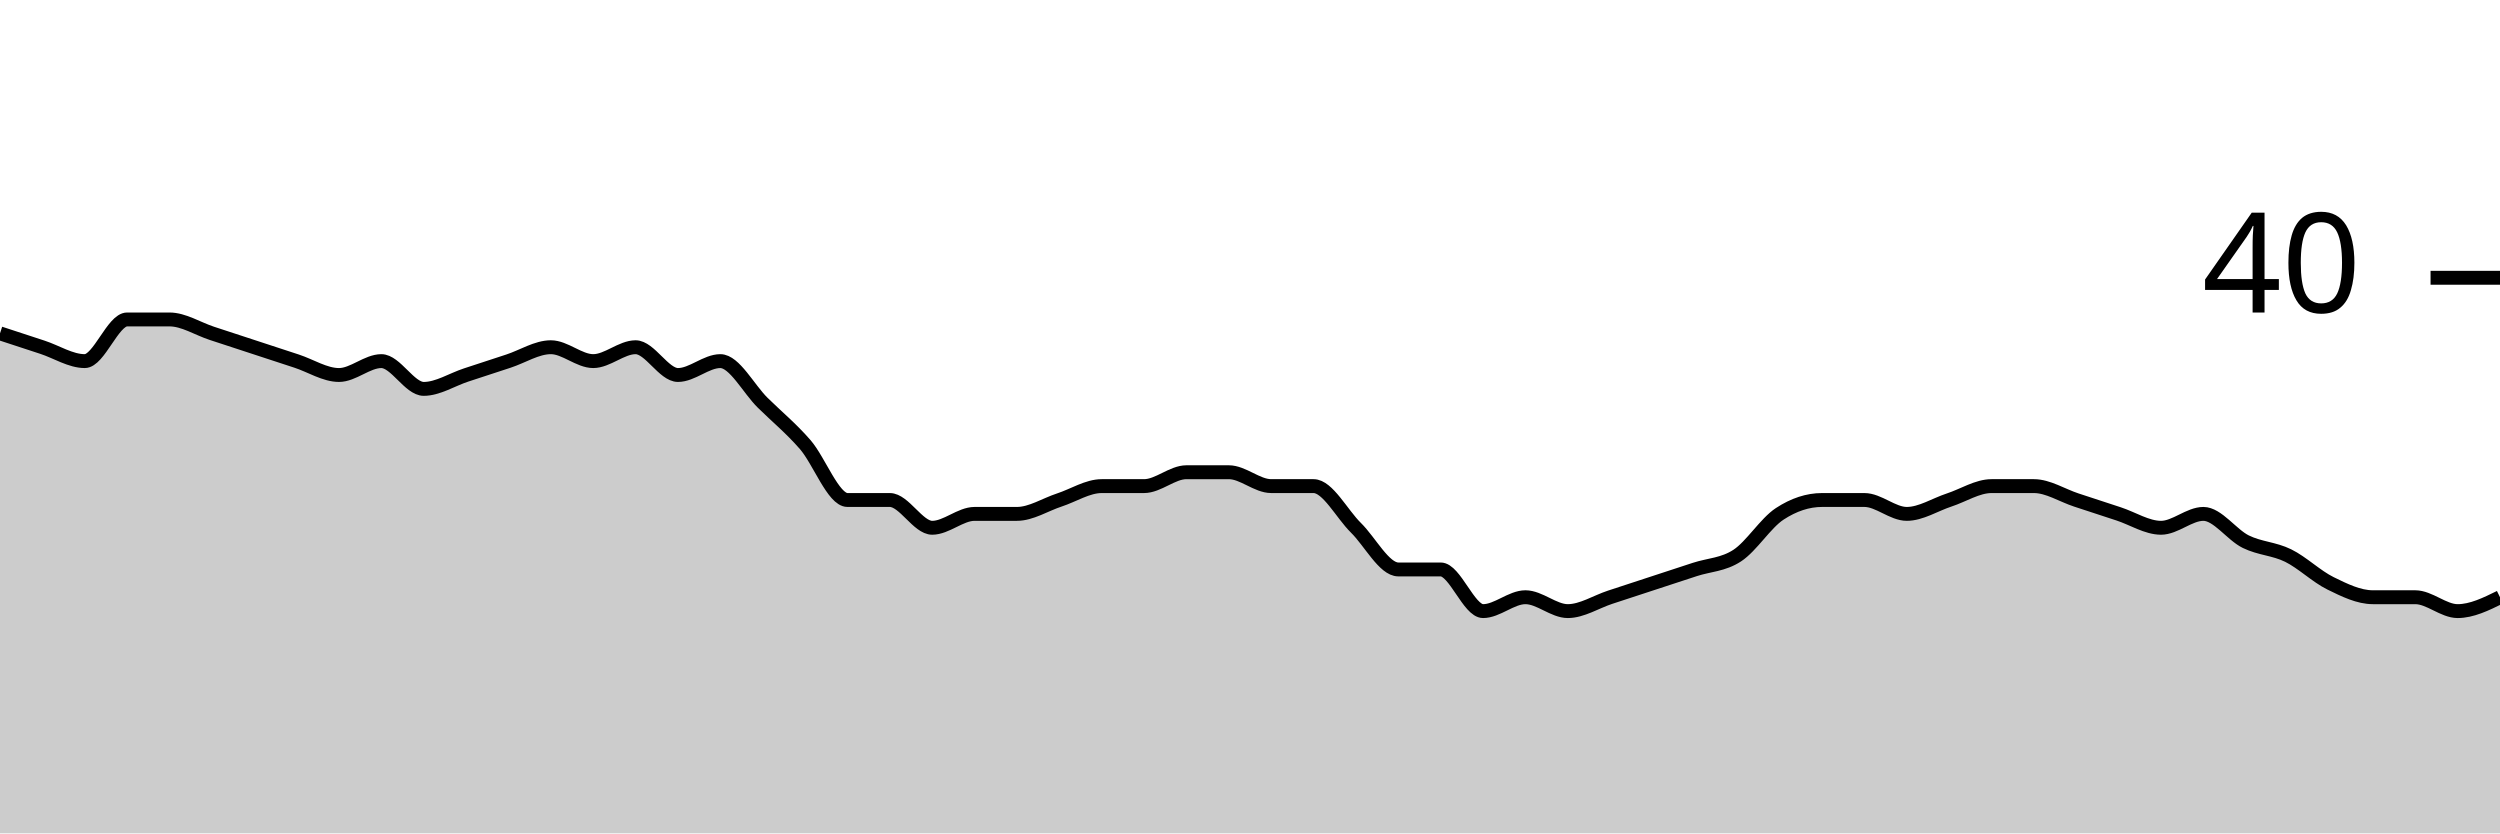
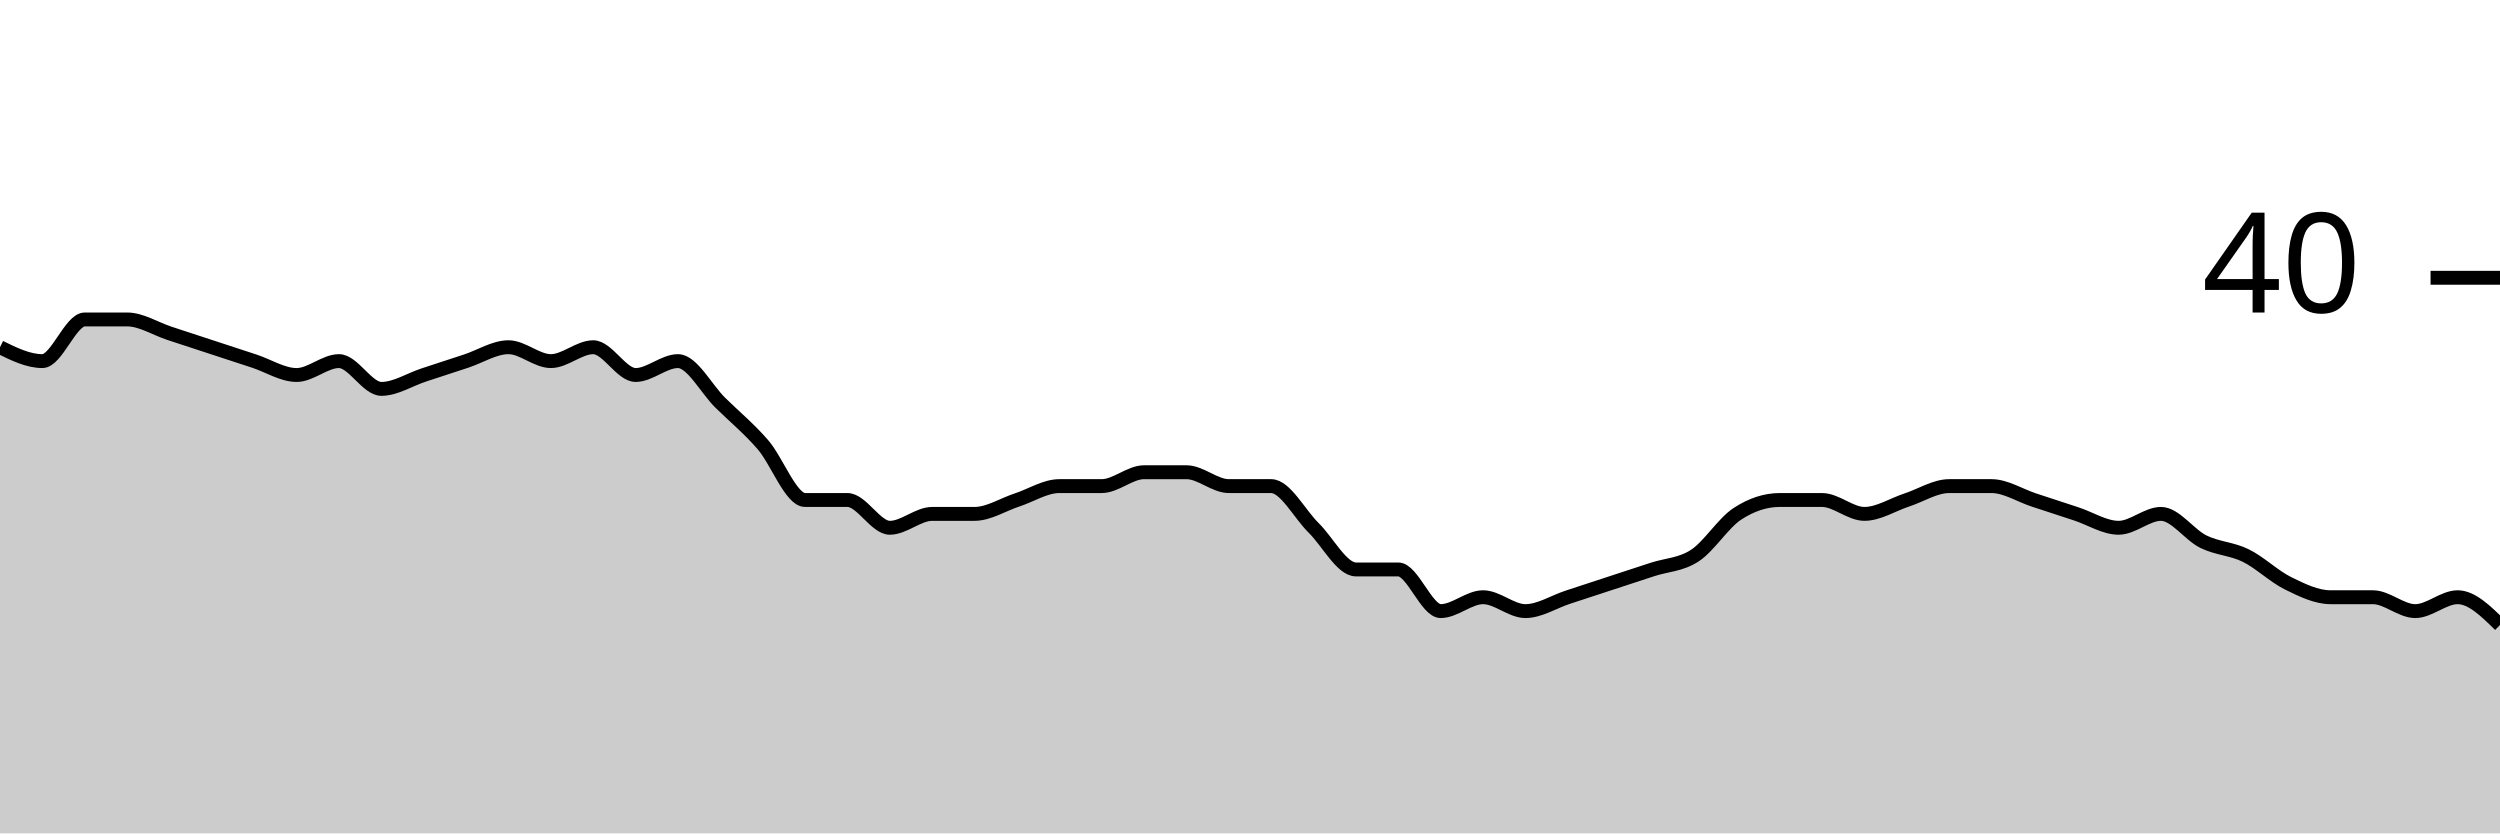
<svg xmlns="http://www.w3.org/2000/svg" viewBox="0 0 180 60">
  <g transform="translate(0,20)">
-     <path class="area" fill="rgba(0, 0, 0, 0.2)" d="M0,4C1.017,4.333,2.034,4.667,3.051,5C4.068,5.333,5.085,6,6.102,6C7.119,6,8.136,3,9.153,3C10.169,3,11.186,3,12.203,3C13.22,3,14.237,3.667,15.254,4C16.271,4.333,17.288,4.667,18.305,5C19.322,5.333,20.339,5.667,21.356,6C22.373,6.333,23.39,7,24.407,7C25.424,7,26.441,6,27.458,6C28.475,6,29.492,8,30.508,8C31.525,8,32.542,7.333,33.559,7C34.576,6.667,35.593,6.333,36.61,6C37.627,5.667,38.644,5,39.661,5C40.678,5,41.695,6,42.712,6C43.729,6,44.746,5,45.763,5C46.78,5,47.797,7,48.814,7C49.831,7,50.847,6,51.864,6C52.881,6,53.898,8,54.915,9C55.932,10,56.949,10.833,57.966,12C58.983,13.167,60,16,61.017,16C62.034,16,63.051,16,64.068,16C65.085,16,66.102,18,67.119,18C68.136,18,69.153,17,70.169,17C71.186,17,72.203,17,73.22,17C74.237,17,75.254,16.333,76.271,16C77.288,15.667,78.305,15,79.322,15C80.339,15,81.356,15,82.373,15C83.39,15,84.407,14,85.424,14C86.441,14,87.458,14,88.475,14C89.492,14,90.508,15,91.525,15C92.542,15,93.559,15,94.576,15C95.593,15,96.61,17,97.627,18C98.644,19,99.661,21,100.678,21C101.695,21,102.712,21,103.729,21C104.746,21,105.763,24,106.78,24C107.797,24,108.814,23,109.831,23C110.847,23,111.864,24,112.881,24C113.898,24,114.915,23.333,115.932,23C116.949,22.667,117.966,22.333,118.983,22C120,21.667,121.017,21.333,122.034,21C123.051,20.667,124.068,20.667,125.085,20C126.102,19.333,127.119,17.667,128.136,17C129.153,16.333,130.169,16,131.186,16C132.203,16,133.22,16,134.237,16C135.254,16,136.271,17,137.288,17C138.305,17,139.322,16.333,140.339,16C141.356,15.667,142.373,15,143.39,15C144.407,15,145.424,15,146.441,15C147.458,15,148.475,15.667,149.492,16C150.508,16.333,151.525,16.667,152.542,17C153.559,17.333,154.576,18,155.593,18C156.61,18,157.627,17,158.644,17C159.661,17,160.678,18.5,161.695,19C162.712,19.5,163.729,19.5,164.746,20C165.763,20.5,166.78,21.5,167.797,22C168.814,22.5,169.831,23,170.847,23C171.864,23,172.881,23,173.898,23C174.915,23,175.932,24,176.949,24C177.966,24,178.983,23.5,180,23L180,40C178.983,40,177.966,40,176.949,40C175.932,40,174.915,40,173.898,40C172.881,40,171.864,40,170.847,40C169.831,40,168.814,40,167.797,40C166.78,40,165.763,40,164.746,40C163.729,40,162.712,40,161.695,40C160.678,40,159.661,40,158.644,40C157.627,40,156.61,40,155.593,40C154.576,40,153.559,40,152.542,40C151.525,40,150.508,40,149.492,40C148.475,40,147.458,40,146.441,40C145.424,40,144.407,40,143.39,40C142.373,40,141.356,40,140.339,40C139.322,40,138.305,40,137.288,40C136.271,40,135.254,40,134.237,40C133.22,40,132.203,40,131.186,40C130.169,40,129.153,40,128.136,40C127.119,40,126.102,40,125.085,40C124.068,40,123.051,40,122.034,40C121.017,40,120,40,118.983,40C117.966,40,116.949,40,115.932,40C114.915,40,113.898,40,112.881,40C111.864,40,110.847,40,109.831,40C108.814,40,107.797,40,106.78,40C105.763,40,104.746,40,103.729,40C102.712,40,101.695,40,100.678,40C99.661,40,98.644,40,97.627,40C96.61,40,95.593,40,94.576,40C93.559,40,92.542,40,91.525,40C90.508,40,89.492,40,88.475,40C87.458,40,86.441,40,85.424,40C84.407,40,83.39,40,82.373,40C81.356,40,80.339,40,79.322,40C78.305,40,77.288,40,76.271,40C75.254,40,74.237,40,73.22,40C72.203,40,71.186,40,70.169,40C69.153,40,68.136,40,67.119,40C66.102,40,65.085,40,64.068,40C63.051,40,62.034,40,61.017,40C60,40,58.983,40,57.966,40C56.949,40,55.932,40,54.915,40C53.898,40,52.881,40,51.864,40C50.847,40,49.831,40,48.814,40C47.797,40,46.78,40,45.763,40C44.746,40,43.729,40,42.712,40C41.695,40,40.678,40,39.661,40C38.644,40,37.627,40,36.61,40C35.593,40,34.576,40,33.559,40C32.542,40,31.525,40,30.508,40C29.492,40,28.475,40,27.458,40C26.441,40,25.424,40,24.407,40C23.39,40,22.373,40,21.356,40C20.339,40,19.322,40,18.305,40C17.288,40,16.271,40,15.254,40C14.237,40,13.22,40,12.203,40C11.186,40,10.169,40,9.153,40C8.136,40,7.119,40,6.102,40C5.085,40,4.068,40,3.051,40C2.034,40,1.017,40,0,40Z" />
-     <path class="line" stroke="black" fill="none" d="M0,4C1.017,4.333,2.034,4.667,3.051,5C4.068,5.333,5.085,6,6.102,6C7.119,6,8.136,3,9.153,3C10.169,3,11.186,3,12.203,3C13.22,3,14.237,3.667,15.254,4C16.271,4.333,17.288,4.667,18.305,5C19.322,5.333,20.339,5.667,21.356,6C22.373,6.333,23.39,7,24.407,7C25.424,7,26.441,6,27.458,6C28.475,6,29.492,8,30.508,8C31.525,8,32.542,7.333,33.559,7C34.576,6.667,35.593,6.333,36.61,6C37.627,5.667,38.644,5,39.661,5C40.678,5,41.695,6,42.712,6C43.729,6,44.746,5,45.763,5C46.78,5,47.797,7,48.814,7C49.831,7,50.847,6,51.864,6C52.881,6,53.898,8,54.915,9C55.932,10,56.949,10.833,57.966,12C58.983,13.167,60,16,61.017,16C62.034,16,63.051,16,64.068,16C65.085,16,66.102,18,67.119,18C68.136,18,69.153,17,70.169,17C71.186,17,72.203,17,73.22,17C74.237,17,75.254,16.333,76.271,16C77.288,15.667,78.305,15,79.322,15C80.339,15,81.356,15,82.373,15C83.39,15,84.407,14,85.424,14C86.441,14,87.458,14,88.475,14C89.492,14,90.508,15,91.525,15C92.542,15,93.559,15,94.576,15C95.593,15,96.61,17,97.627,18C98.644,19,99.661,21,100.678,21C101.695,21,102.712,21,103.729,21C104.746,21,105.763,24,106.78,24C107.797,24,108.814,23,109.831,23C110.847,23,111.864,24,112.881,24C113.898,24,114.915,23.333,115.932,23C116.949,22.667,117.966,22.333,118.983,22C120,21.667,121.017,21.333,122.034,21C123.051,20.667,124.068,20.667,125.085,20C126.102,19.333,127.119,17.667,128.136,17C129.153,16.333,130.169,16,131.186,16C132.203,16,133.22,16,134.237,16C135.254,16,136.271,17,137.288,17C138.305,17,139.322,16.333,140.339,16C141.356,15.667,142.373,15,143.39,15C144.407,15,145.424,15,146.441,15C147.458,15,148.475,15.667,149.492,16C150.508,16.333,151.525,16.667,152.542,17C153.559,17.333,154.576,18,155.593,18C156.61,18,157.627,17,158.644,17C159.661,17,160.678,18.5,161.695,19C162.712,19.5,163.729,19.5,164.746,20C165.763,20.5,166.78,21.5,167.797,22C168.814,22.5,169.831,23,170.847,23C171.864,23,172.881,23,173.898,23C174.915,23,175.932,24,176.949,24C177.966,24,178.983,23.5,180,23" />
+     <path class="area" fill="rgba(0, 0, 0, 0.2)" d="M0,5C1.017,5.5,2.034,6,3.051,6C4.068,6,5.085,3,6.102,3C7.119,3,8.136,3,9.153,3C10.169,3,11.186,3.667,12.203,4C13.22,4.333,14.237,4.667,15.254,5C16.271,5.333,17.288,5.667,18.305,6C19.322,6.333,20.339,7,21.356,7C22.373,7,23.39,6,24.407,6C25.424,6,26.441,8,27.458,8C28.475,8,29.492,7.333,30.508,7C31.525,6.667,32.542,6.333,33.559,6C34.576,5.667,35.593,5,36.61,5C37.627,5,38.644,6,39.661,6C40.678,6,41.695,5,42.712,5C43.729,5,44.746,7,45.763,7C46.78,7,47.797,6,48.814,6C49.831,6,50.847,8,51.864,9C52.881,10,53.898,10.833,54.915,12C55.932,13.167,56.949,16,57.966,16C58.983,16,60,16,61.017,16C62.034,16,63.051,18,64.068,18C65.085,18,66.102,17,67.119,17C68.136,17,69.153,17,70.169,17C71.186,17,72.203,16.333,73.22,16C74.237,15.667,75.254,15,76.271,15C77.288,15,78.305,15,79.322,15C80.339,15,81.356,14,82.373,14C83.39,14,84.407,14,85.424,14C86.441,14,87.458,15,88.475,15C89.492,15,90.508,15,91.525,15C92.542,15,93.559,17,94.576,18C95.593,19,96.61,21,97.627,21C98.644,21,99.661,21,100.678,21C101.695,21,102.712,24,103.729,24C104.746,24,105.763,23,106.78,23C107.797,23,108.814,24,109.831,24C110.847,24,111.864,23.333,112.881,23C113.898,22.667,114.915,22.333,115.932,22C116.949,21.667,117.966,21.333,118.983,21C120,20.667,121.017,20.667,122.034,20C123.051,19.333,124.068,17.667,125.085,17C126.102,16.333,127.119,16,128.136,16C129.153,16,130.169,16,131.186,16C132.203,16,133.22,17,134.237,17C135.254,17,136.271,16.333,137.288,16C138.305,15.667,139.322,15,140.339,15C141.356,15,142.373,15,143.39,15C144.407,15,145.424,15.667,146.441,16C147.458,16.333,148.475,16.667,149.492,17C150.508,17.333,151.525,18,152.542,18C153.559,18,154.576,17,155.593,17C156.61,17,157.627,18.5,158.644,19C159.661,19.5,160.678,19.5,161.695,20C162.712,20.5,163.729,21.5,164.746,22C165.763,22.5,166.78,23,167.797,23C168.814,23,169.831,23,170.847,23C171.864,23,172.881,24,173.898,24C174.915,24,175.932,23,176.949,23C177.966,23,178.983,24,180,25L180,40C178.983,40,177.966,40,176.949,40C175.932,40,174.915,40,173.898,40C172.881,40,171.864,40,170.847,40C169.831,40,168.814,40,167.797,40C166.78,40,165.763,40,164.746,40C163.729,40,162.712,40,161.695,40C160.678,40,159.661,40,158.644,40C157.627,40,156.61,40,155.593,40C154.576,40,153.559,40,152.542,40C151.525,40,150.508,40,149.492,40C148.475,40,147.458,40,146.441,40C145.424,40,144.407,40,143.39,40C142.373,40,141.356,40,140.339,40C139.322,40,138.305,40,137.288,40C136.271,40,135.254,40,134.237,40C133.22,40,132.203,40,131.186,40C130.169,40,129.153,40,128.136,40C127.119,40,126.102,40,125.085,40C124.068,40,123.051,40,122.034,40C121.017,40,120,40,118.983,40C117.966,40,116.949,40,115.932,40C114.915,40,113.898,40,112.881,40C111.864,40,110.847,40,109.831,40C108.814,40,107.797,40,106.78,40C105.763,40,104.746,40,103.729,40C102.712,40,101.695,40,100.678,40C99.661,40,98.644,40,97.627,40C96.61,40,95.593,40,94.576,40C93.559,40,92.542,40,91.525,40C90.508,40,89.492,40,88.475,40C87.458,40,86.441,40,85.424,40C84.407,40,83.39,40,82.373,40C81.356,40,80.339,40,79.322,40C78.305,40,77.288,40,76.271,40C75.254,40,74.237,40,73.22,40C72.203,40,71.186,40,70.169,40C69.153,40,68.136,40,67.119,40C66.102,40,65.085,40,64.068,40C63.051,40,62.034,40,61.017,40C60,40,58.983,40,57.966,40C56.949,40,55.932,40,54.915,40C53.898,40,52.881,40,51.864,40C50.847,40,49.831,40,48.814,40C47.797,40,46.78,40,45.763,40C44.746,40,43.729,40,42.712,40C41.695,40,40.678,40,39.661,40C38.644,40,37.627,40,36.61,40C35.593,40,34.576,40,33.559,40C32.542,40,31.525,40,30.508,40C29.492,40,28.475,40,27.458,40C26.441,40,25.424,40,24.407,40C23.39,40,22.373,40,21.356,40C20.339,40,19.322,40,18.305,40C17.288,40,16.271,40,15.254,40C14.237,40,13.22,40,12.203,40C11.186,40,10.169,40,9.153,40C8.136,40,7.119,40,6.102,40C5.085,40,4.068,40,3.051,40C2.034,40,1.017,40,0,40Z" />
+     <path class="line" stroke="black" fill="none" d="M0,5C1.017,5.5,2.034,6,3.051,6C4.068,6,5.085,3,6.102,3C7.119,3,8.136,3,9.153,3C10.169,3,11.186,3.667,12.203,4C13.22,4.333,14.237,4.667,15.254,5C16.271,5.333,17.288,5.667,18.305,6C19.322,6.333,20.339,7,21.356,7C22.373,7,23.39,6,24.407,6C25.424,6,26.441,8,27.458,8C28.475,8,29.492,7.333,30.508,7C31.525,6.667,32.542,6.333,33.559,6C34.576,5.667,35.593,5,36.61,5C37.627,5,38.644,6,39.661,6C40.678,6,41.695,5,42.712,5C43.729,5,44.746,7,45.763,7C46.78,7,47.797,6,48.814,6C49.831,6,50.847,8,51.864,9C52.881,10,53.898,10.833,54.915,12C55.932,13.167,56.949,16,57.966,16C58.983,16,60,16,61.017,16C62.034,16,63.051,18,64.068,18C65.085,18,66.102,17,67.119,17C68.136,17,69.153,17,70.169,17C71.186,17,72.203,16.333,73.22,16C74.237,15.667,75.254,15,76.271,15C77.288,15,78.305,15,79.322,15C80.339,15,81.356,14,82.373,14C83.39,14,84.407,14,85.424,14C86.441,14,87.458,15,88.475,15C89.492,15,90.508,15,91.525,15C92.542,15,93.559,17,94.576,18C95.593,19,96.61,21,97.627,21C98.644,21,99.661,21,100.678,21C101.695,21,102.712,24,103.729,24C104.746,24,105.763,23,106.78,23C107.797,23,108.814,24,109.831,24C110.847,24,111.864,23.333,112.881,23C113.898,22.667,114.915,22.333,115.932,22C116.949,21.667,117.966,21.333,118.983,21C120,20.667,121.017,20.667,122.034,20C123.051,19.333,124.068,17.667,125.085,17C126.102,16.333,127.119,16,128.136,16C129.153,16,130.169,16,131.186,16C132.203,16,133.22,17,134.237,17C135.254,17,136.271,16.333,137.288,16C138.305,15.667,139.322,15,140.339,15C141.356,15,142.373,15,143.39,15C144.407,15,145.424,15.667,146.441,16C147.458,16.333,148.475,16.667,149.492,17C150.508,17.333,151.525,18,152.542,18C153.559,18,154.576,17,155.593,17C156.61,17,157.627,18.5,158.644,19C159.661,19.5,160.678,19.5,161.695,20C162.712,20.5,163.729,21.5,164.746,22C165.763,22.5,166.78,23,167.797,23C168.814,23,169.831,23,170.847,23C171.864,23,172.881,24,173.898,24C174.915,24,175.932,23,176.949,23C177.966,23,178.983,24,180,25" />
    <path class="axis-ceiling" stroke-width="1" stroke="black" fill="none" d="M175,0L180,0" />
    <text class="axis-ceiling-label" font-family="sans-serif" text-anchor="end" font-size="10px" x="170" y="2.5">40</text>
  </g>
</svg>
